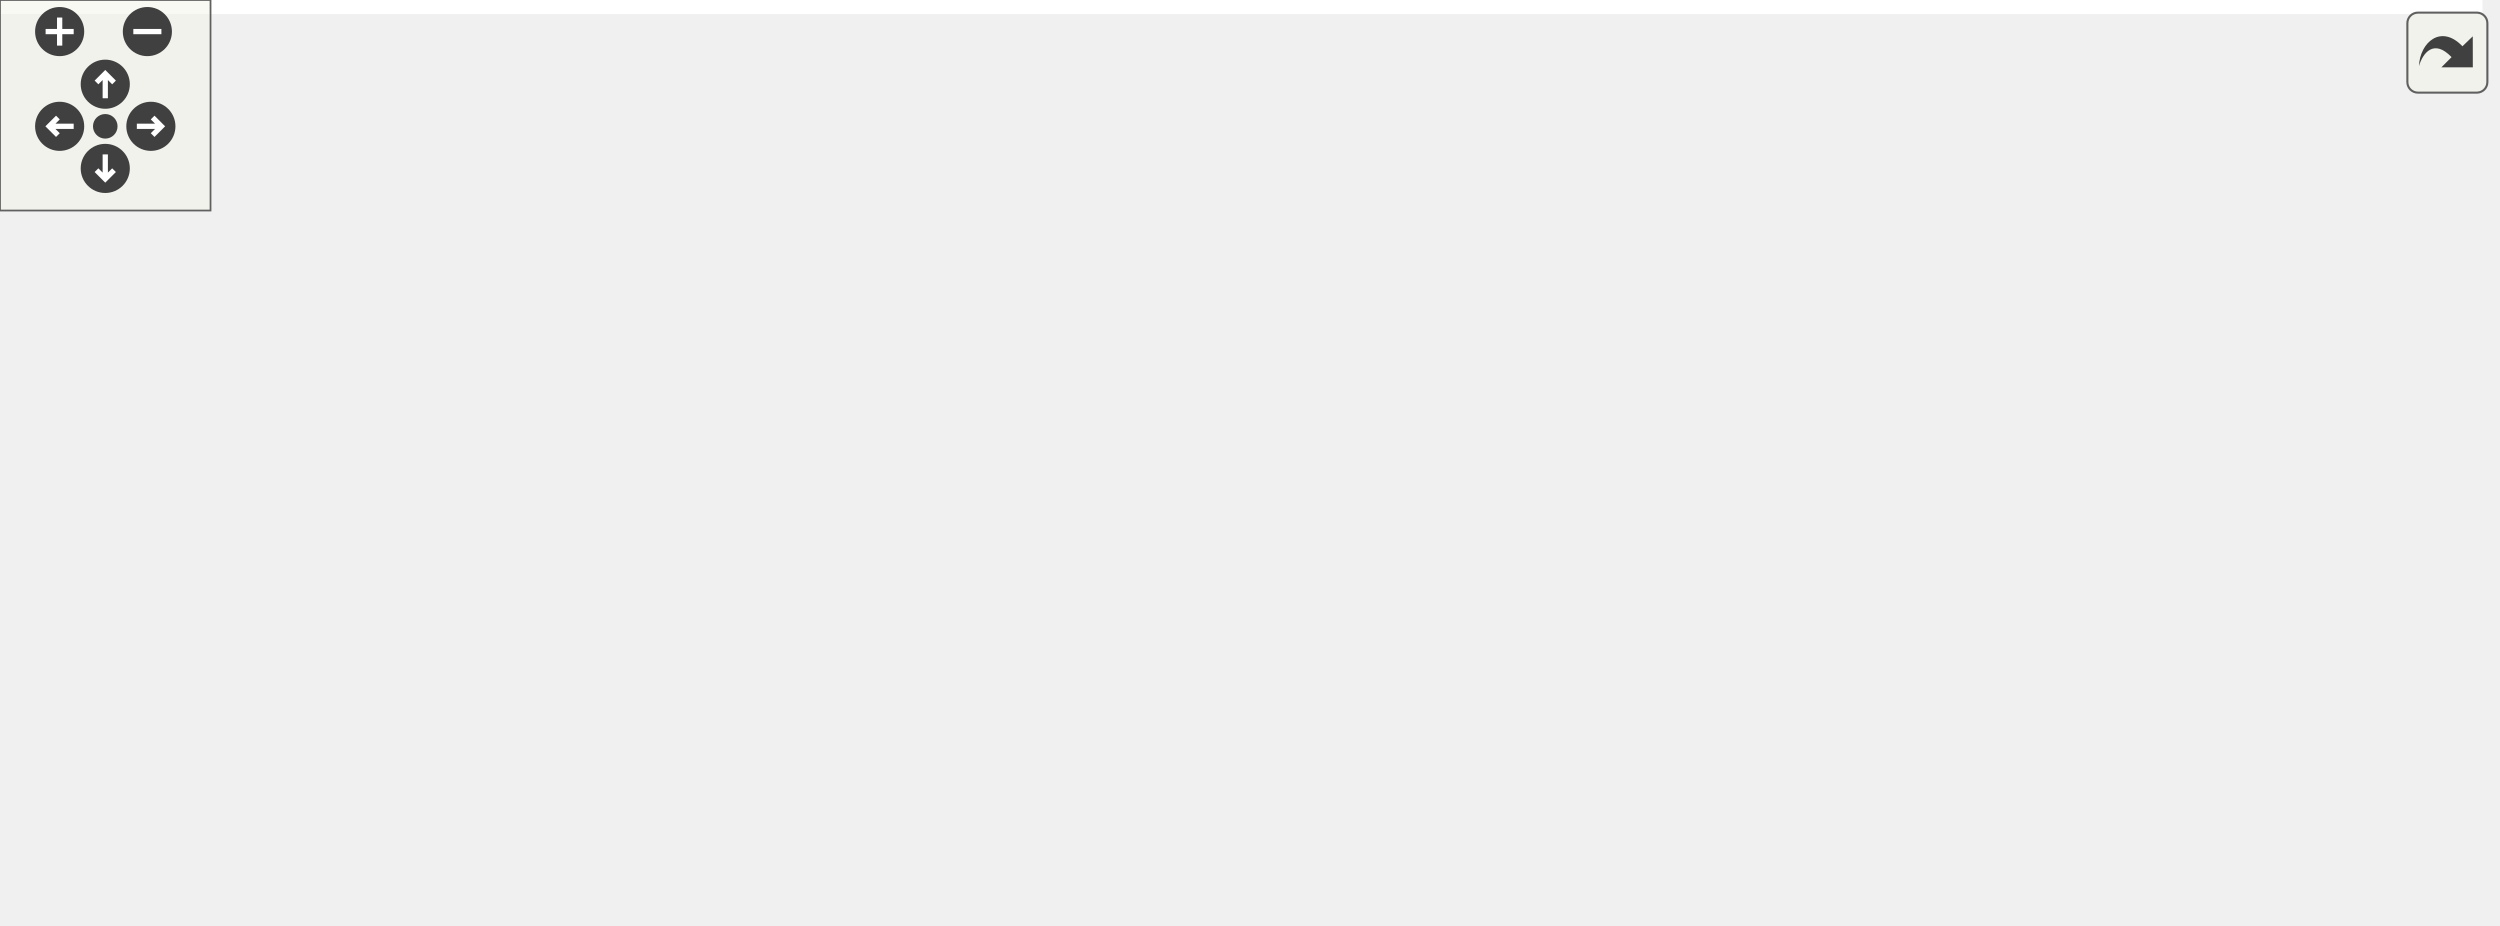
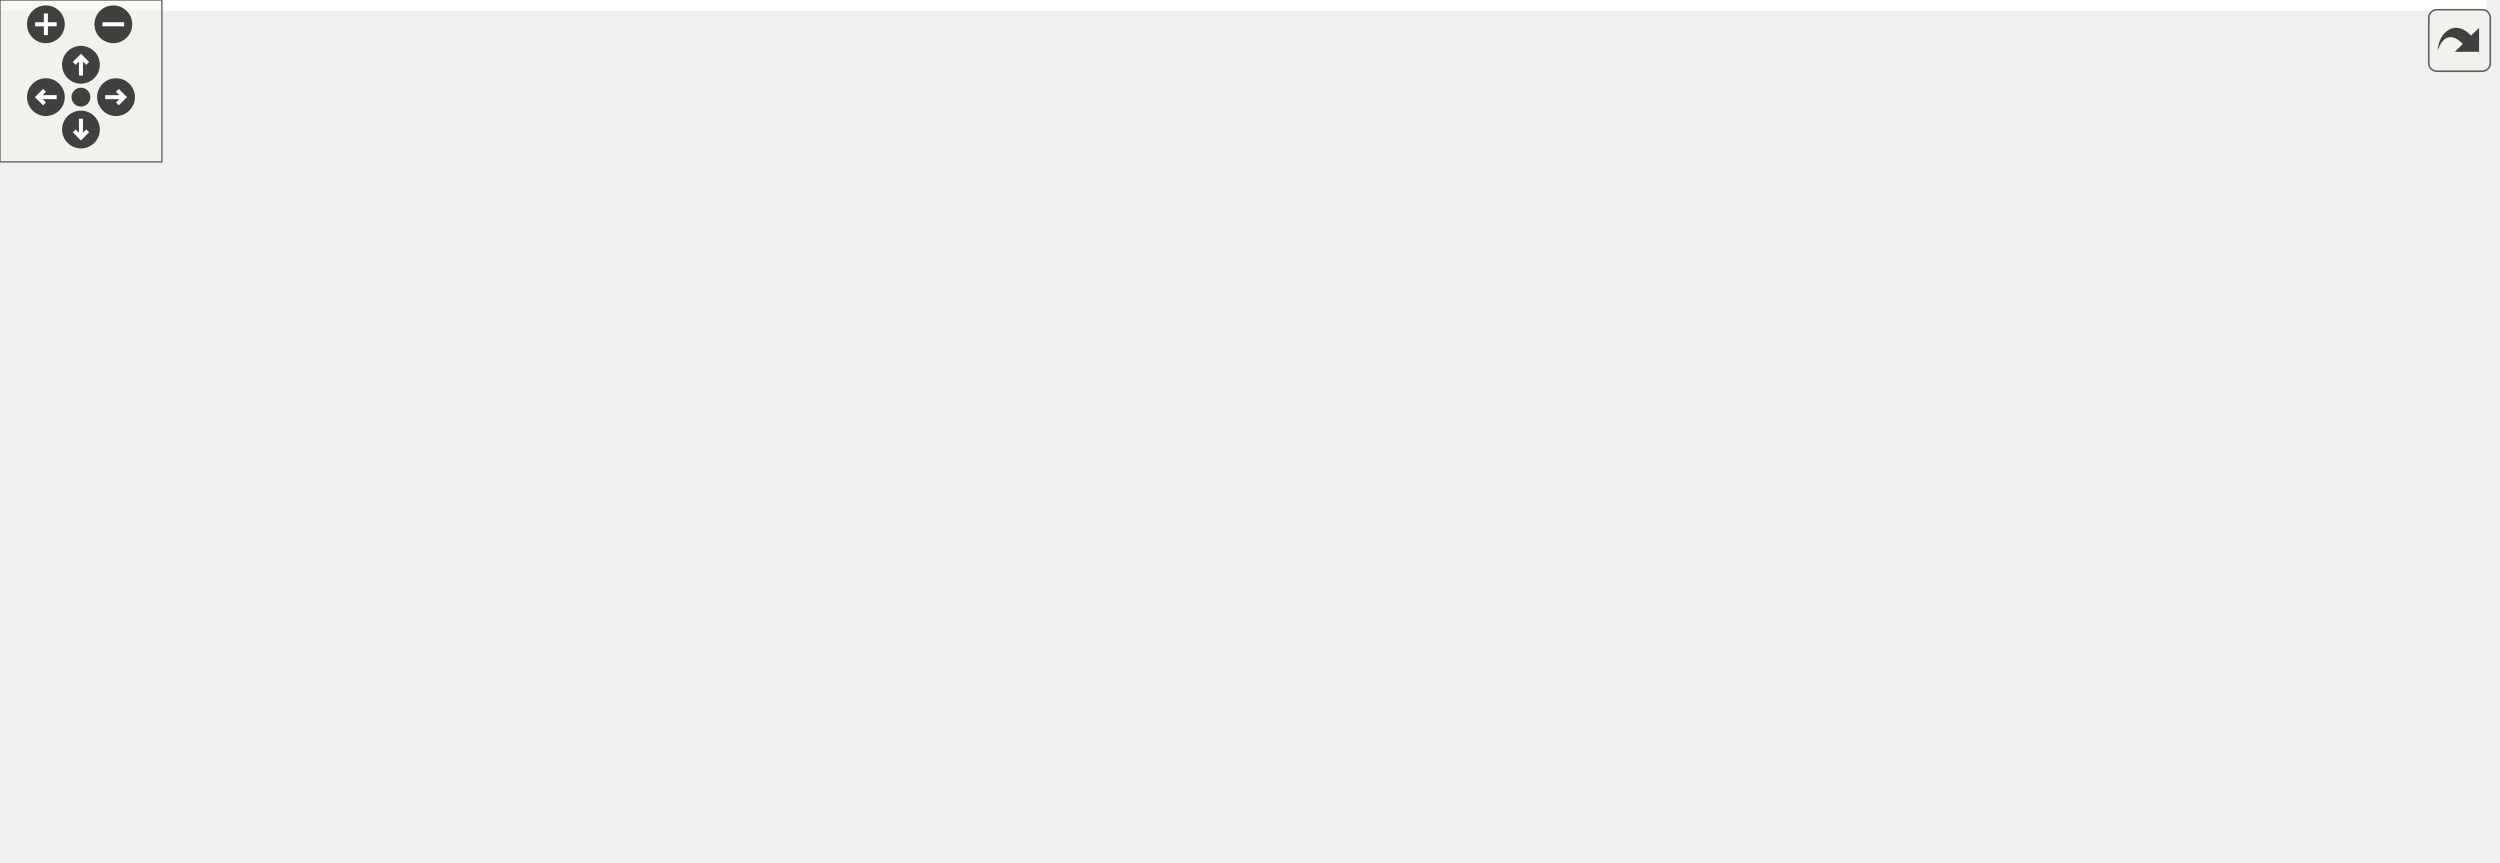
<svg xmlns="http://www.w3.org/2000/svg" xmlns:xlink="http://www.w3.org/1999/xlink" id="main" version="1.1" xml:space="preserve">
  <style type="text/css">
.edge:hover path { stroke: red; }
.edge:hover polygon { stroke: red; fill: red; }
</style>
  <defs>
    <circle id="rim" cx="0" cy="0" r="7" />
    <circle id="rim2" cx="0" cy="0" r="3.5" />
    <g id="zoomPlus">
      <use xlink:href="#rim" fill="#404040">
        <set attributeName="fill" to="#808080" begin="zoomplus.mouseover" end="zoomplus.mouseout" />
      </use>
      <path d="M-4,0h8M0,-4v8" fill="none" stroke="white" stroke-width="1.5" pointer-events="none" />
    </g>
    <g id="zoomMin">
      <use xlink:href="#rim" fill="#404040">
        <set attributeName="fill" to="#808080" begin="zoomminus.mouseover" end="zoomminus.mouseout" />
      </use>
      <path d="M-4,0h8" fill="none" stroke="white" stroke-width="1.5" pointer-events="none" />
    </g>
    <g id="dirArrow">
      <path fill="none" stroke="white" stroke-width="1.5" d="M0,-3.0v7 M-2.5,-0.5L0,-3.0L2.5,-0.5" />
    </g>
    <g id="resetDef">
      <use xlink:href="#rim2" fill="#404040">
        <set attributeName="fill" to="#808080" begin="reset.mouseover" end="reset.mouseout" />
      </use>
    </g>
  </defs>
  <svg id="graph" class="graph">
    <g id="viewport">
-       <polygon fill="white" stroke="transparent" points="-4,4 -4,-203 707.5,-203 707.5,4 -4,4" />
+       <polygon fill="white" stroke="transparent" points="-4,4 -4,-259 921.5,-259 921.5,4 -4,4" />
      <g id="node1" class="node">
        <g id="a_node1">
          <a xlink:title=" ">
-             <polygon fill="#bfbfbf" stroke="black" points="394,-168.5 394,-198.5 548,-198.5 548,-168.5 394,-168.5" />
-             <text text-anchor="start" x="402" y="-186.5" font-family="Helvetica,sans-Serif" font-size="10.00">include/Marmot/MarmotMaterial</text>
-             <text text-anchor="middle" x="471" y="-175.5" font-family="Helvetica,sans-Serif" font-size="10.00">RegistrationHelper.h</text>
+             <polygon fill="#bfbfbf" stroke="black" points="606,-224.5 606,-254.5 760,-254.5 760,-224.5 606,-224.5" />
+             <text text-anchor="start" x="614" y="-242.5" font-family="Helvetica,sans-Serif" font-size="10.00">include/Marmot/MarmotMaterial</text>
+             <text text-anchor="middle" x="683" y="-231.5" font-family="Helvetica,sans-Serif" font-size="10.00">RegistrationHelper.h</text>
          </a>
        </g>
      </g>
      <g id="node2" class="node">
        <g id="a_node2">
          <a xlink:href="Marmot_8h.html" target="_top" xlink:title=" ">
-             <polygon fill="white" stroke="black" points="424.5,-112.5 424.5,-131.5 517.5,-131.5 517.5,-112.5 424.5,-112.5" />
-             <text text-anchor="middle" x="471" y="-119.5" font-family="Helvetica,sans-Serif" font-size="10.00">Marmot/Marmot.h</text>
+             <polygon fill="white" stroke="black" points="636.5,-168.5 636.5,-187.5 729.5,-187.5 729.5,-168.5 636.5,-168.5" />
+             <text text-anchor="middle" x="683" y="-175.5" font-family="Helvetica,sans-Serif" font-size="10.00">Marmot/Marmot.h</text>
          </a>
        </g>
      </g>
      <g id="edge1" class="edge">
-         <path fill="none" stroke="midnightblue" d="M471,-168.4C471,-160.47 471,-150.46 471,-141.86" />
-         <polygon fill="midnightblue" stroke="midnightblue" points="474.5,-141.66 471,-131.66 467.5,-141.66 474.5,-141.66" />
+         <path fill="none" stroke="midnightblue" d="M683,-224.4C683,-216.47 683,-206.46 683,-197.86" />
+         <polygon fill="midnightblue" stroke="midnightblue" points="686.5,-197.66 683,-187.66 679.5,-197.66 686.5,-197.66" />
      </g>
      <g id="node3" class="node">
        <g id="a_node3">
          <a xlink:href="MarmotElement_8h.html" target="_top" xlink:title=" ">
-             <polygon fill="white" stroke="black" points="140,-56.5 140,-75.5 268,-75.5 268,-56.5 140,-56.5" />
-             <text text-anchor="middle" x="204" y="-63.5" font-family="Helvetica,sans-Serif" font-size="10.00">Marmot/MarmotElement.h</text>
+             <polygon fill="white" stroke="black" points="263,-112.5 263,-131.5 391,-131.5 391,-112.5 263,-112.5" />
+             <text text-anchor="middle" x="327" y="-119.5" font-family="Helvetica,sans-Serif" font-size="10.00">Marmot/MarmotElement.h</text>
          </a>
        </g>
      </g>
      <g id="edge2" class="edge">
-         <path fill="none" stroke="midnightblue" d="M428.69,-112.44C381.92,-102.98 306.54,-87.74 256.15,-77.55" />
-         <polygon fill="midnightblue" stroke="midnightblue" points="256.6,-74.07 246.11,-75.52 255.22,-80.93 256.6,-74.07" />
+         <path fill="none" stroke="midnightblue" d="M636.46,-169.94C574.39,-160.53 464.15,-143.8 393.38,-133.07" />
+         <polygon fill="midnightblue" stroke="midnightblue" points="393.65,-129.57 383.23,-131.53 392.6,-136.49 393.65,-129.57" />
      </g>
      <g id="node6" class="node">
        <g id="a_node6">
          <a xlink:title=" ">
-             <polygon fill="white" stroke="#bfbfbf" points="375.5,-0.5 375.5,-19.5 416.5,-19.5 416.5,-0.5 375.5,-0.5" />
-             <text text-anchor="middle" x="396" y="-7.5" font-family="Helvetica,sans-Serif" font-size="10.00">string</text>
-           </a>
-         </g>
-       </g>
-       <g id="edge12" class="edge">
-         <path fill="none" stroke="midnightblue" d="M465.11,-112.37C452.74,-94.22 423.82,-51.8 407.58,-27.99" />
-         <polygon fill="midnightblue" stroke="midnightblue" points="410.38,-25.88 401.86,-19.59 404.6,-29.83 410.38,-25.88" />
+             <polygon fill="white" stroke="#bfbfbf" points="0,-0.5 0,-19.5 54,-19.5 54,-0.5 0,-0.5" />
+             <text text-anchor="middle" x="27" y="-7.5" font-family="Helvetica,sans-Serif" font-size="10.00">iostream</text>
+           </a>
+         </g>
+       </g>
+       <g id="edge16" class="edge">
+         <path fill="none" stroke="midnightblue" d="M636.34,-174.36C557.21,-169.38 391.83,-156.79 254,-132 155.55,-114.29 102.6,-150.65 36,-76 24.99,-63.66 23.57,-44.41 24.41,-30.06" />
+         <polygon fill="midnightblue" stroke="midnightblue" points="27.92,-30.12 25.42,-19.82 20.95,-29.43 27.92,-30.12" />
      </g>
      <g id="node8" class="node">
        <g id="a_node8">
+           <a xlink:title=" ">
+             <polygon fill="white" stroke="#bfbfbf" points="424.5,-0.5 424.5,-19.5 465.5,-19.5 465.5,-0.5 424.5,-0.5" />
+             <text text-anchor="middle" x="445" y="-7.5" font-family="Helvetica,sans-Serif" font-size="10.00">string</text>
+           </a>
+         </g>
+       </g>
+       <g id="edge17" class="edge">
+         <path fill="none" stroke="midnightblue" d="M690.15,-168.36C696.77,-159.76 706.16,-145.87 710,-132 719.39,-98.11 715.13,-78.38 688,-56 655.99,-29.59 533.59,-17.4 475.69,-13.02" />
+         <polygon fill="midnightblue" stroke="midnightblue" points="475.9,-9.52 465.67,-12.29 475.39,-16.5 475.9,-9.52" />
+       </g>
+       <g id="node12" class="node">
+         <g id="a_node12">
          <a xlink:href="MarmotMaterial_8h.html" target="_top" xlink:title=" ">
-             <polygon fill="white" stroke="black" points="286,-56.5 286,-75.5 414,-75.5 414,-56.5 286,-56.5" />
-             <text text-anchor="middle" x="350" y="-63.5" font-family="Helvetica,sans-Serif" font-size="10.00">Marmot/MarmotMaterial.h</text>
-           </a>
-         </g>
-       </g>
-       <g id="edge7" class="edge">
-         <path fill="none" stroke="midnightblue" d="M451.83,-112.44C432.09,-103.64 401.11,-89.81 378.51,-79.72" />
-         <polygon fill="midnightblue" stroke="midnightblue" points="379.64,-76.4 369.08,-75.52 376.79,-82.79 379.64,-76.4" />
-       </g>
-       <g id="node9" class="node">
-         <g id="a_node9">
-           <a xlink:title=" ">
-             <polygon fill="white" stroke="#bfbfbf" points="470.5,-56.5 470.5,-75.5 529.5,-75.5 529.5,-56.5 470.5,-56.5" />
-             <text text-anchor="middle" x="500" y="-63.5" font-family="Helvetica,sans-Serif" font-size="10.00">functional</text>
-           </a>
-         </g>
-       </g>
-       <g id="edge10" class="edge">
-         <path fill="none" stroke="midnightblue" d="M475.79,-112.08C479.76,-104.69 485.53,-93.95 490.43,-84.81" />
-         <polygon fill="midnightblue" stroke="midnightblue" points="493.65,-86.22 495.3,-75.75 487.49,-82.91 493.65,-86.22" />
-       </g>
-       <g id="node10" class="node">
-         <g id="a_node10">
-           <a xlink:title=" ">
-             <polygon fill="white" stroke="#bfbfbf" points="548,-56.5 548,-75.5 602,-75.5 602,-56.5 548,-56.5" />
-             <text text-anchor="middle" x="575" y="-63.5" font-family="Helvetica,sans-Serif" font-size="10.00">iostream</text>
-           </a>
-         </g>
-       </g>
-       <g id="edge11" class="edge">
-         <path fill="none" stroke="midnightblue" d="M487.71,-112.32C504.31,-103.7 530,-90.36 549.22,-80.39" />
-         <polygon fill="midnightblue" stroke="midnightblue" points="551.07,-83.37 558.33,-75.65 547.84,-77.16 551.07,-83.37" />
-       </g>
-       <g id="node11" class="node">
-         <g id="a_node11">
-           <a xlink:title=" ">
-             <polygon fill="white" stroke="#bfbfbf" points="620.5,-56.5 620.5,-75.5 703.5,-75.5 703.5,-56.5 620.5,-56.5" />
-             <text text-anchor="middle" x="662" y="-63.5" font-family="Helvetica,sans-Serif" font-size="10.00">unordered_map</text>
-           </a>
-         </g>
-       </g>
-       <g id="edge13" class="edge">
-         <path fill="none" stroke="midnightblue" d="M501.26,-112.44C533.96,-103.2 586.18,-88.44 622.18,-78.26" />
-         <polygon fill="midnightblue" stroke="midnightblue" points="623.21,-81.61 631.88,-75.52 621.3,-74.87 623.21,-81.61" />
+             <polygon fill="white" stroke="black" points="573,-112.5 573,-131.5 701,-131.5 701,-112.5 573,-112.5" />
+             <text text-anchor="middle" x="637" y="-119.5" font-family="Helvetica,sans-Serif" font-size="10.00">Marmot/MarmotMaterial.h</text>
+           </a>
+         </g>
+       </g>
+       <g id="edge12" class="edge">
+         <path fill="none" stroke="midnightblue" d="M675.4,-168.08C668.77,-160.3 658.98,-148.8 650.94,-139.37" />
+         <polygon fill="midnightblue" stroke="midnightblue" points="653.6,-137.09 644.45,-131.75 648.27,-141.63 653.6,-137.09" />
+       </g>
+       <g id="node13" class="node">
+         <g id="a_node13">
+           <a xlink:title=" ">
+             <polygon fill="white" stroke="#bfbfbf" points="757.5,-112.5 757.5,-131.5 816.5,-131.5 816.5,-112.5 757.5,-112.5" />
+             <text text-anchor="middle" x="787" y="-119.5" font-family="Helvetica,sans-Serif" font-size="10.00">functional</text>
+           </a>
+         </g>
+       </g>
+       <g id="edge15" class="edge">
+         <path fill="none" stroke="midnightblue" d="M699.71,-168.32C716.31,-159.7 742,-146.36 761.22,-136.39" />
+         <polygon fill="midnightblue" stroke="midnightblue" points="763.07,-139.37 770.33,-131.65 759.84,-133.16 763.07,-139.37" />
+       </g>
+       <g id="node14" class="node">
+         <g id="a_node14">
+           <a xlink:title=" ">
+             <polygon fill="white" stroke="#bfbfbf" points="834.5,-112.5 834.5,-131.5 917.5,-131.5 917.5,-112.5 834.5,-112.5" />
+             <text text-anchor="middle" x="876" y="-119.5" font-family="Helvetica,sans-Serif" font-size="10.00">unordered_map</text>
+           </a>
+         </g>
+       </g>
+       <g id="edge18" class="edge">
+         <path fill="none" stroke="midnightblue" d="M713.58,-168.44C746.61,-159.2 799.39,-144.44 835.77,-134.26" />
+         <polygon fill="midnightblue" stroke="midnightblue" points="836.87,-137.58 845.56,-131.52 834.99,-130.84 836.87,-137.58" />
      </g>
      <g id="node4" class="node">
        <g id="a_node4">
          <a xlink:href="MarmotElementProperty_8h.html" target="_top" xlink:title=" ">
-             <polygon fill="white" stroke="black" points="0,-0.5 0,-19.5 164,-19.5 164,-0.5 0,-0.5" />
-             <text text-anchor="middle" x="82" y="-7.5" font-family="Helvetica,sans-Serif" font-size="10.00">Marmot/MarmotElementProperty.h</text>
+             <polygon fill="white" stroke="black" points="367,-56.5 367,-75.5 531,-75.5 531,-56.5 367,-56.5" />
+             <text text-anchor="middle" x="449" y="-63.5" font-family="Helvetica,sans-Serif" font-size="10.00">Marmot/MarmotElementProperty.h</text>
          </a>
        </g>
      </g>
      <g id="edge3" class="edge">
-         <path fill="none" stroke="midnightblue" d="M184.67,-56.44C164.68,-47.6 133.26,-33.69 110.44,-23.59" />
-         <polygon fill="midnightblue" stroke="midnightblue" points="111.8,-20.36 101.24,-19.52 108.97,-26.76 111.8,-20.36" />
+         <path fill="none" stroke="midnightblue" d="M346.33,-112.44C366.32,-103.6 397.74,-89.69 420.56,-79.59" />
+         <polygon fill="midnightblue" stroke="midnightblue" points="422.03,-82.76 429.76,-75.52 419.2,-76.36 422.03,-82.76" />
      </g>
      <g id="node5" class="node">
        <g id="a_node5">
+           <a xlink:href="MarmotJournal_8h.html" target="_top" xlink:title=" ">
+             <polygon fill="white" stroke="black" points="45.5,-56.5 45.5,-75.5 170.5,-75.5 170.5,-56.5 45.5,-56.5" />
+             <text text-anchor="middle" x="108" y="-63.5" font-family="Helvetica,sans-Serif" font-size="10.00">Marmot/MarmotJournal.h</text>
+           </a>
+         </g>
+       </g>
+       <g id="edge4" class="edge">
+         <path fill="none" stroke="midnightblue" d="M292.3,-112.44C254.42,-103.1 193.65,-88.12 152.34,-77.93" />
+         <polygon fill="midnightblue" stroke="midnightblue" points="153.09,-74.51 142.54,-75.52 151.41,-81.31 153.09,-74.51" />
+       </g>
+       <g id="edge10" class="edge">
+         <path fill="none" stroke="midnightblue" d="M285.27,-112.49C245.63,-102.52 195.21,-83.75 218,-56 242.49,-26.17 358.07,-15.77 414.22,-12.44" />
+         <polygon fill="midnightblue" stroke="midnightblue" points="414.51,-15.93 424.3,-11.88 414.12,-8.94 414.51,-15.93" />
+       </g>
+       <g id="node9" class="node">
+         <g id="a_node9">
          <a xlink:href="MarmotUtils_8h.html" target="_top" xlink:title=" ">
-             <polygon fill="white" stroke="black" points="244.5,-0.5 244.5,-19.5 357.5,-19.5 357.5,-0.5 244.5,-0.5" />
-             <text text-anchor="middle" x="301" y="-7.5" font-family="Helvetica,sans-Serif" font-size="10.00">Marmot/MarmotUtils.h</text>
-           </a>
-         </g>
-       </g>
-       <g id="edge4" class="edge">
-         <path fill="none" stroke="midnightblue" d="M219.58,-56.32C235,-47.74 258.81,-34.49 276.71,-24.52" />
-         <polygon fill="midnightblue" stroke="midnightblue" points="278.42,-27.58 285.45,-19.65 275.01,-21.46 278.42,-27.58" />
+             <polygon fill="white" stroke="black" points="549.5,-56.5 549.5,-75.5 662.5,-75.5 662.5,-56.5 549.5,-56.5" />
+             <text text-anchor="middle" x="606" y="-63.5" font-family="Helvetica,sans-Serif" font-size="10.00">Marmot/MarmotUtils.h</text>
+           </a>
+         </g>
+       </g>
+       <g id="edge8" class="edge">
+         <path fill="none" stroke="midnightblue" d="M371.21,-112.44C420.29,-102.94 499.51,-87.61 552.16,-77.42" />
+         <polygon fill="midnightblue" stroke="midnightblue" points="552.85,-80.85 562,-75.52 551.52,-73.98 552.85,-80.85" />
+       </g>
+       <g id="node10" class="node">
+         <g id="a_node10">
+           <a xlink:title=" ">
+             <polygon fill="white" stroke="#bfbfbf" points="227.5,-56.5 227.5,-75.5 286.5,-75.5 286.5,-56.5 227.5,-56.5" />
+             <text text-anchor="middle" x="257" y="-63.5" font-family="Helvetica,sans-Serif" font-size="10.00">stdexcept</text>
+           </a>
+         </g>
+       </g>
+       <g id="edge9" class="edge">
+         <path fill="none" stroke="midnightblue" d="M315.75,-112.32C305.2,-104.18 289.2,-91.84 276.56,-82.09" />
+         <polygon fill="midnightblue" stroke="midnightblue" points="278.51,-79.17 268.45,-75.83 274.23,-84.71 278.51,-79.17" />
+       </g>
+       <g id="node11" class="node">
+         <g id="a_node11">
+           <a xlink:title=" ">
+             <polygon fill="white" stroke="#bfbfbf" points="305,-56.5 305,-75.5 349,-75.5 349,-56.5 305,-56.5" />
+             <text text-anchor="middle" x="327" y="-63.5" font-family="Helvetica,sans-Serif" font-size="10.00">vector</text>
+           </a>
+         </g>
+       </g>
+       <g id="edge11" class="edge">
+         <path fill="none" stroke="midnightblue" d="M327,-112.08C327,-105.01 327,-94.86 327,-85.99" />
+         <polygon fill="midnightblue" stroke="midnightblue" points="330.5,-85.75 327,-75.75 323.5,-85.75 330.5,-85.75" />
      </g>
      <g id="edge5" class="edge">
-         <path fill="none" stroke="midnightblue" d="M236.25,-56.42C267.2,-48.11 315.49,-34.97 365.7,-20.32" />
-         <polygon fill="midnightblue" stroke="midnightblue" points="366.82,-23.64 375.43,-17.47 364.85,-16.92 366.82,-23.64" />
+         <path fill="none" stroke="midnightblue" d="M94.99,-56.32C82.47,-47.98 63.32,-35.21 48.53,-25.35" />
+         <polygon fill="midnightblue" stroke="midnightblue" points="50.24,-22.29 39.98,-19.65 46.36,-28.11 50.24,-22.29" />
      </g>
      <g id="node7" class="node">
        <g id="a_node7">
          <a xlink:title=" ">
-             <polygon fill="white" stroke="#bfbfbf" points="182,-0.5 182,-19.5 226,-19.5 226,-0.5 182,-0.5" />
-             <text text-anchor="middle" x="204" y="-7.5" font-family="Helvetica,sans-Serif" font-size="10.00">vector</text>
+             <polygon fill="white" stroke="#bfbfbf" points="82,-0.5 82,-19.5 134,-19.5 134,-0.5 82,-0.5" />
+             <text text-anchor="middle" x="108" y="-7.5" font-family="Helvetica,sans-Serif" font-size="10.00">sstream</text>
          </a>
        </g>
      </g>
      <g id="edge6" class="edge">
-         <path fill="none" stroke="midnightblue" d="M204,-56.08C204,-49.01 204,-38.86 204,-29.99" />
-         <polygon fill="midnightblue" stroke="midnightblue" points="207.5,-29.75 204,-19.75 200.5,-29.75 207.5,-29.75" />
-       </g>
-       <g id="edge8" class="edge">
-         <path fill="none" stroke="midnightblue" d="M341.91,-56.08C334.84,-48.3 324.41,-36.8 315.85,-27.37" />
-         <polygon fill="midnightblue" stroke="midnightblue" points="318.25,-24.8 308.94,-19.75 313.07,-29.51 318.25,-24.8" />
-       </g>
-       <g id="edge9" class="edge">
-         <path fill="none" stroke="midnightblue" d="M357.6,-56.08C364.23,-48.3 374.02,-36.8 382.06,-27.37" />
-         <polygon fill="midnightblue" stroke="midnightblue" points="384.73,-29.63 388.55,-19.75 379.4,-25.09 384.73,-29.63" />
+         <path fill="none" stroke="midnightblue" d="M108,-56.08C108,-49.01 108,-38.86 108,-29.99" />
+         <polygon fill="midnightblue" stroke="midnightblue" points="111.5,-29.75 108,-19.75 104.5,-29.75 111.5,-29.75" />
+       </g>
+       <g id="edge7" class="edge">
+         <path fill="none" stroke="midnightblue" d="M161.4,-56.44C232.86,-44.99 357.23,-25.06 414.51,-15.89" />
+         <polygon fill="midnightblue" stroke="midnightblue" points="415.08,-19.34 424.4,-14.3 413.97,-12.43 415.08,-19.34" />
+       </g>
+       <g id="edge14" class="edge">
+         <path fill="none" stroke="midnightblue" d="M647.79,-112.37C662.87,-99.27 686.8,-74.03 672,-56 647.51,-26.17 531.93,-15.77 475.78,-12.44" />
+         <polygon fill="midnightblue" stroke="midnightblue" points="475.88,-8.94 465.7,-11.88 475.49,-15.93 475.88,-8.94" />
+       </g>
+       <g id="edge13" class="edge">
+         <path fill="none" stroke="midnightblue" d="M631.88,-112.08C627.59,-104.61 621.34,-93.72 616.06,-84.52" />
+         <polygon fill="midnightblue" stroke="midnightblue" points="619.04,-82.68 611.02,-75.75 612.97,-86.17 619.04,-82.68" />
      </g>
    </g>
  </svg>
  <g id="navigator" transform="translate(0 0)" fill="#404254">
    <rect fill="#f2f5e9" fill-opacity="0.5" stroke="#606060" stroke-width=".5" x="0" y="0" width="60" height="60" />
    <use id="zoomplus" xlink:href="#zoomPlus" x="17" y="9" />
    <use id="zoomminus" xlink:href="#zoomMin" x="42" y="9" />
    <use id="reset" xlink:href="#resetDef" x="30" y="36" />
    <g id="arrowUp" xlink:href="#dirArrow" transform="translate(30 24)">
      <use xlink:href="#rim" fill="#404040">
        <set attributeName="fill" to="#808080" begin="arrowUp.mouseover" end="arrowUp.mouseout" />
      </use>
      <path fill="none" stroke="white" stroke-width="1.5" d="M0,-3.0v7 M-2.5,-0.5L0,-3.0L2.5,-0.5" />
    </g>
    <g id="arrowRight" xlink:href="#dirArrow" transform="rotate(90) translate(36 -43)">
      <use xlink:href="#rim" fill="#404040">
        <set attributeName="fill" to="#808080" begin="arrowRight.mouseover" end="arrowRight.mouseout" />
      </use>
      <path fill="none" stroke="white" stroke-width="1.5" d="M0,-3.0v7 M-2.5,-0.5L0,-3.0L2.5,-0.5" />
    </g>
    <g id="arrowDown" xlink:href="#dirArrow" transform="rotate(180) translate(-30 -48)">
      <use xlink:href="#rim" fill="#404040">
        <set attributeName="fill" to="#808080" begin="arrowDown.mouseover" end="arrowDown.mouseout" />
      </use>
      <path fill="none" stroke="white" stroke-width="1.5" d="M0,-3.0v7 M-2.5,-0.5L0,-3.0L2.5,-0.5" />
    </g>
    <g id="arrowLeft" xlink:href="#dirArrow" transform="rotate(270) translate(-36 17)">
      <use xlink:href="#rim" fill="#404040">
        <set attributeName="fill" to="#808080" begin="arrowLeft.mouseover" end="arrowLeft.mouseout" />
      </use>
      <path fill="none" stroke="white" stroke-width="1.5" d="M0,-3.0v7 M-2.5,-0.5L0,-3.0L2.5,-0.5" />
    </g>
  </g>
  <svg viewBox="0 0 15 15" width="100%" height="30px" preserveAspectRatio="xMaxYMin meet">
    <g id="arrow_out" transform="scale(0.3 0.3)">
      <a xlink:href="MarmotMaterialRegistrationHelper_8h__incl_org.svg" target="_base">
        <rect id="button" ry="5" rx="5" y="6" x="6" height="38" width="38" fill="#f2f5e9" fill-opacity="0.5" stroke="#606060" stroke-width="1.0" />
        <path id="arrow" d="M 11.5,31.437 C 11.94,20.098 22.043,11.323 32.159,21.979 L 37.069,17.246 C 37.069,17.246 37.088,32 37.088,32 L 22.16,31.978 C 22.16,31.978 26.998,27.14 26.998,27.14 C 18.529,18.264 13.292,25.23 11.5,31.437 z" style="fill:#404040;" />
      </a>
    </g>
  </svg>
</svg>
